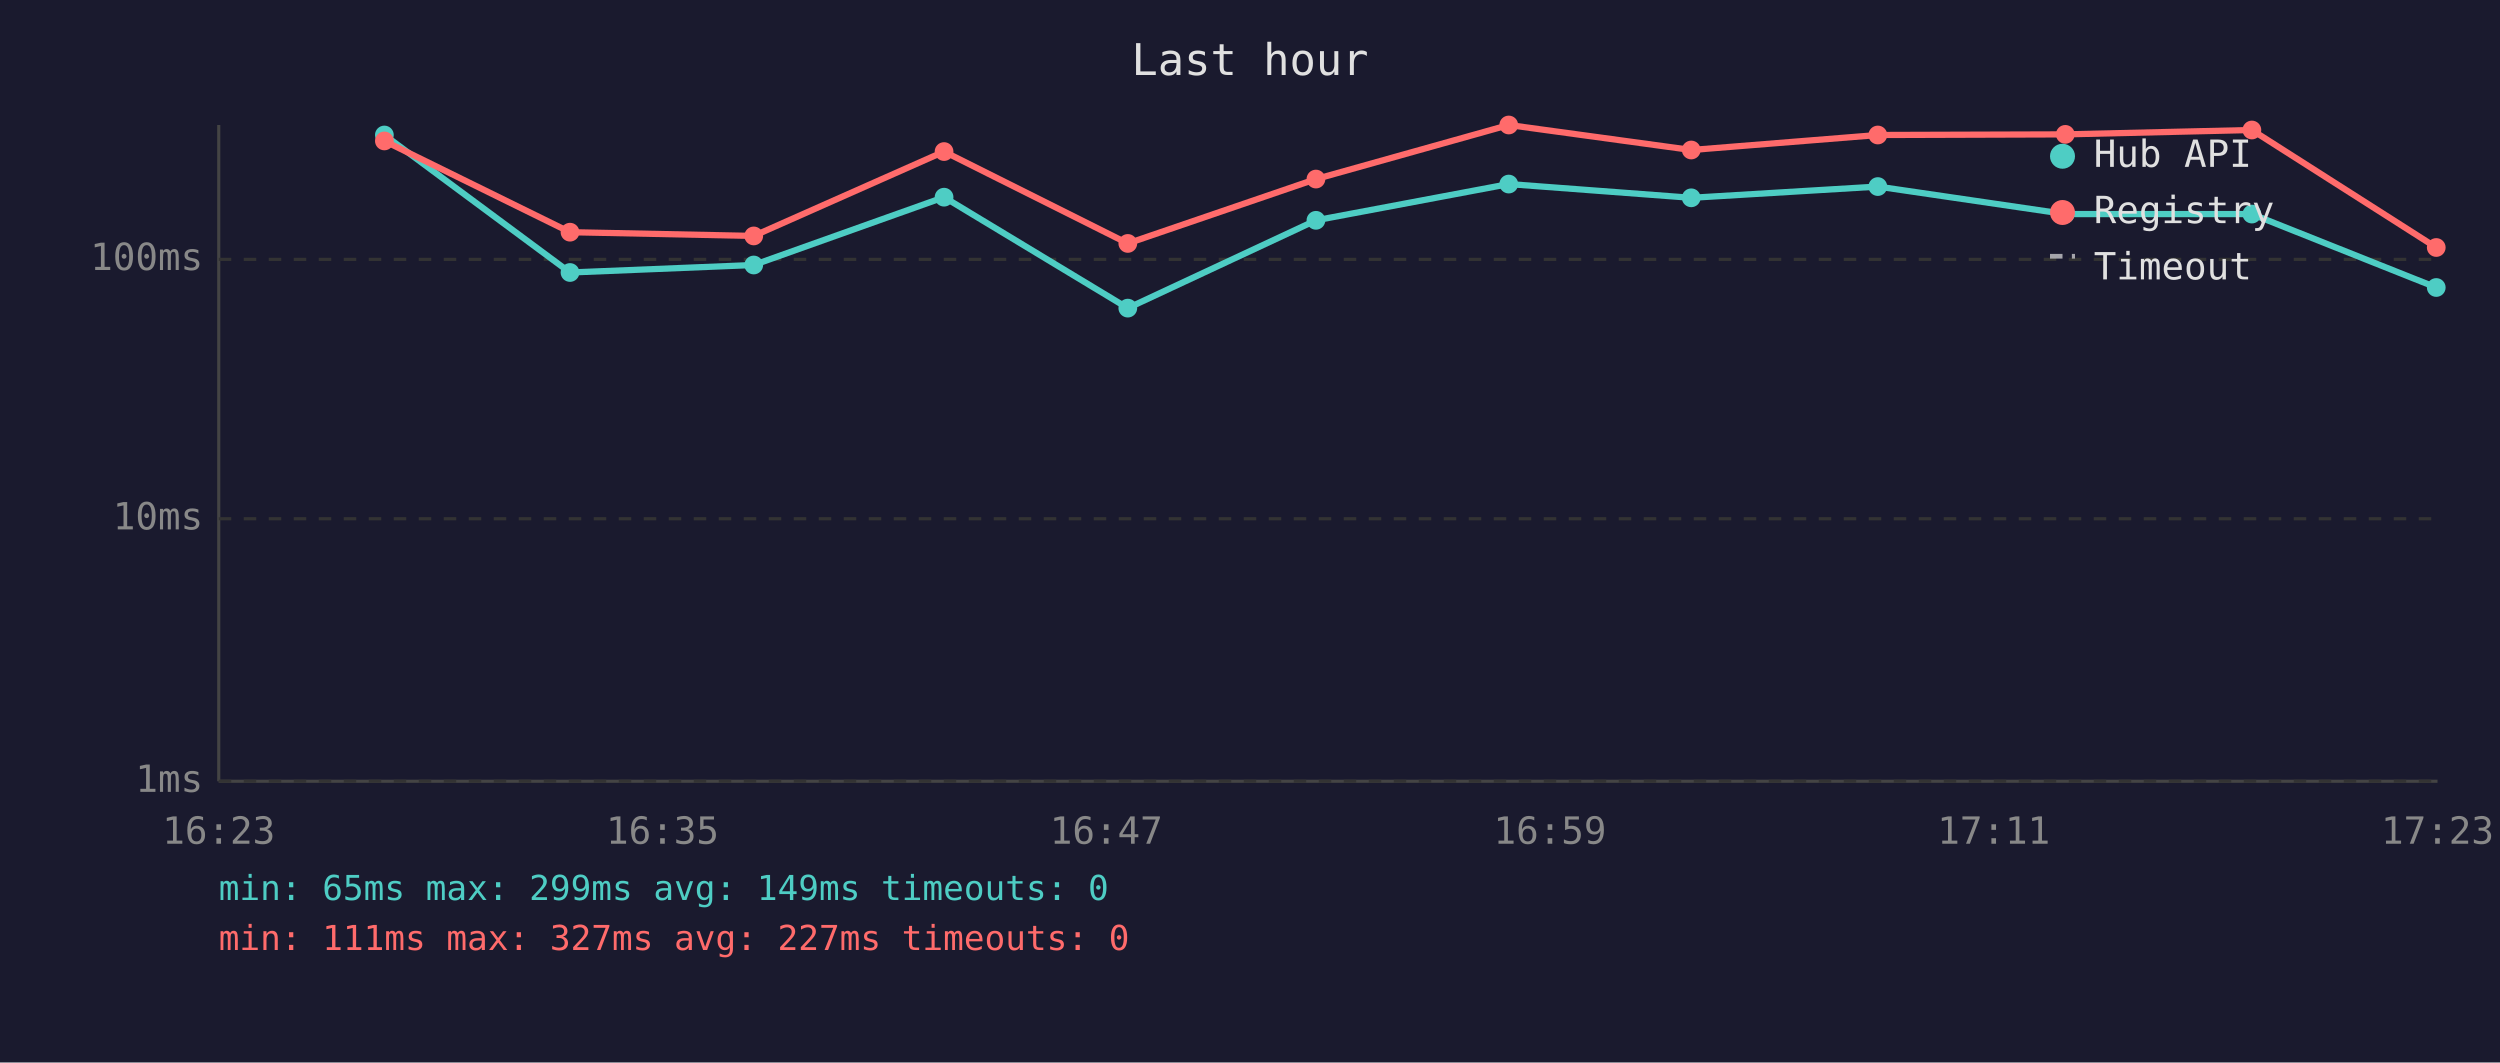
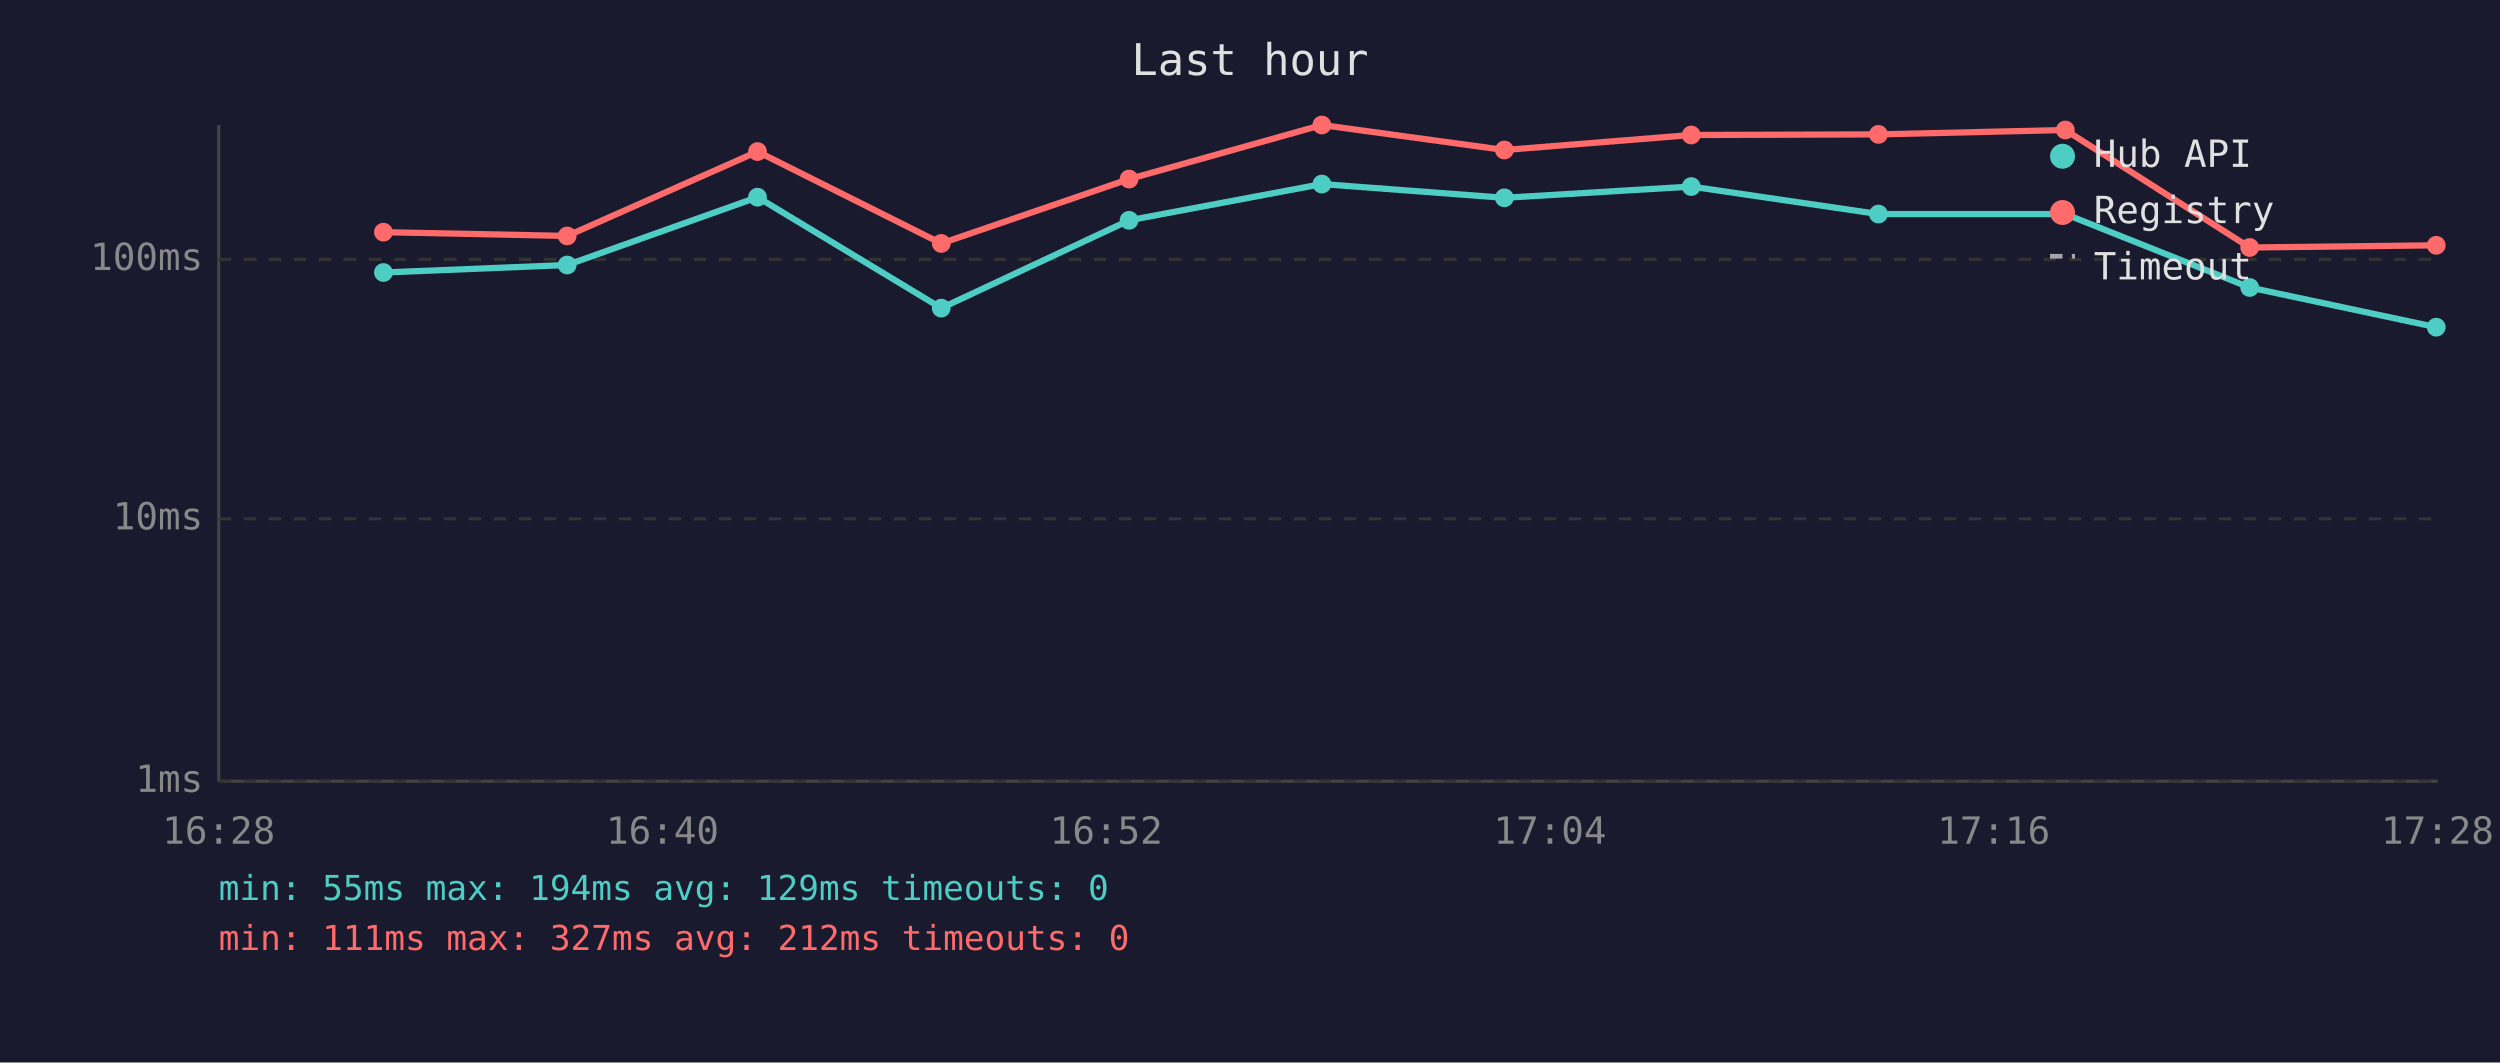
<svg xmlns="http://www.w3.org/2000/svg" viewBox="0 0 800 340" font-family="monospace" font-size="12">
  <rect width="800" height="340" fill="#1a1a2e" />
  <text x="400" y="24" fill="#e0e0e0" font-size="14" text-anchor="middle">Last hour</text>
  <line x1="70" y1="40" x2="70" y2="250" stroke="#444" stroke-width="1" />
  <line x1="70" y1="250" x2="780" y2="250" stroke="#444" stroke-width="1" />
  <line x1="70" y1="250" x2="780" y2="250" stroke="#333" stroke-width="1" stroke-dasharray="4" />
  <text x="65" y="250" fill="#888" text-anchor="end" dominant-baseline="middle">1ms</text>
  <line x1="70" y1="166" x2="780" y2="166" stroke="#333" stroke-width="1" stroke-dasharray="4" />
  <text x="65" y="166" fill="#888" text-anchor="end" dominant-baseline="middle">10ms</text>
  <line x1="70" y1="83" x2="780" y2="83" stroke="#333" stroke-width="1" stroke-dasharray="4" />
  <text x="65" y="83" fill="#888" text-anchor="end" dominant-baseline="middle">100ms</text>
-   <text x="70" y="270" fill="#888" text-anchor="middle">16:23</text>
-   <text x="212" y="270" fill="#888" text-anchor="middle">16:35</text>
-   <text x="354" y="270" fill="#888" text-anchor="middle">16:47</text>
-   <text x="496" y="270" fill="#888" text-anchor="middle">16:59</text>
-   <text x="638" y="270" fill="#888" text-anchor="middle">17:11</text>
-   <text x="780" y="270" fill="#888" text-anchor="middle">17:23</text>
-   <polyline points="123.0,43.2 182.4,87.2 241.2,84.8 302.1,63.1 360.9,98.6 421.1,70.5 482.8,58.9 541.2,63.3 600.9,59.7 660.9,68.5 720.6,68.5 779.6,92.0" fill="none" stroke="#4ecdc4" stroke-width="2" opacity="1" />
-   <circle cx="123.0" cy="43.2" r="3" fill="#4ecdc4" />
-   <circle cx="182.4" cy="87.2" r="3" fill="#4ecdc4" />
-   <circle cx="241.2" cy="84.8" r="3" fill="#4ecdc4" />
-   <circle cx="302.1" cy="63.1" r="3" fill="#4ecdc4" />
-   <circle cx="360.9" cy="98.6" r="3" fill="#4ecdc4" />
-   <circle cx="421.1" cy="70.5" r="3" fill="#4ecdc4" />
-   <circle cx="482.8" cy="58.9" r="3" fill="#4ecdc4" />
-   <circle cx="541.2" cy="63.3" r="3" fill="#4ecdc4" />
-   <circle cx="600.9" cy="59.7" r="3" fill="#4ecdc4" />
+   <text x="70" y="270" fill="#888" text-anchor="middle">16:28</text>
+   <text x="212" y="270" fill="#888" text-anchor="middle">16:40</text>
+   <text x="354" y="270" fill="#888" text-anchor="middle">16:52</text>
+   <text x="496" y="270" fill="#888" text-anchor="middle">17:04</text>
+   <text x="638" y="270" fill="#888" text-anchor="middle">17:16</text>
+   <text x="780" y="270" fill="#888" text-anchor="middle">17:28</text>
+   <polyline points="122.7,87.2 181.5,84.8 242.4,63.1 301.2,98.6 361.3,70.5 423.0,58.9 481.4,63.3 541.2,59.7 601.1,68.5 660.9,68.5 719.9,92.0 779.6,104.7" fill="none" stroke="#4ecdc4" stroke-width="2" opacity="1" />
+   <circle cx="122.7" cy="87.2" r="3" fill="#4ecdc4" />
+   <circle cx="181.5" cy="84.8" r="3" fill="#4ecdc4" />
+   <circle cx="242.4" cy="63.1" r="3" fill="#4ecdc4" />
+   <circle cx="301.2" cy="98.6" r="3" fill="#4ecdc4" />
+   <circle cx="361.3" cy="70.5" r="3" fill="#4ecdc4" />
+   <circle cx="423.0" cy="58.9" r="3" fill="#4ecdc4" />
+   <circle cx="481.4" cy="63.3" r="3" fill="#4ecdc4" />
+   <circle cx="541.2" cy="59.7" r="3" fill="#4ecdc4" />
+   <circle cx="601.1" cy="68.5" r="3" fill="#4ecdc4" />
  <circle cx="660.9" cy="68.5" r="3" fill="#4ecdc4" />
-   <circle cx="720.6" cy="68.5" r="3" fill="#4ecdc4" />
-   <circle cx="779.6" cy="92.0" r="3" fill="#4ecdc4" />
-   <polyline points="123.0,45.1 182.4,74.3 241.2,75.5 302.1,48.5 360.9,77.9 421.1,57.3 482.8,40.0 541.2,48.0 600.9,43.2 660.9,43.0 720.6,41.6 779.6,79.2" fill="none" stroke="#ff6b6b" stroke-width="2" opacity="1" />
-   <circle cx="123.0" cy="45.1" r="3" fill="#ff6b6b" />
-   <circle cx="182.4" cy="74.3" r="3" fill="#ff6b6b" />
-   <circle cx="241.2" cy="75.5" r="3" fill="#ff6b6b" />
-   <circle cx="302.1" cy="48.5" r="3" fill="#ff6b6b" />
-   <circle cx="360.9" cy="77.9" r="3" fill="#ff6b6b" />
-   <circle cx="421.1" cy="57.3" r="3" fill="#ff6b6b" />
-   <circle cx="482.8" cy="40.0" r="3" fill="#ff6b6b" />
-   <circle cx="541.2" cy="48.0" r="3" fill="#ff6b6b" />
-   <circle cx="600.9" cy="43.2" r="3" fill="#ff6b6b" />
-   <circle cx="660.9" cy="43.0" r="3" fill="#ff6b6b" />
-   <circle cx="720.6" cy="41.6" r="3" fill="#ff6b6b" />
-   <circle cx="779.6" cy="79.2" r="3" fill="#ff6b6b" />
+   <circle cx="719.9" cy="92.0" r="3" fill="#4ecdc4" />
+   <circle cx="779.6" cy="104.7" r="3" fill="#4ecdc4" />
+   <polyline points="122.7,74.3 181.5,75.5 242.4,48.5 301.2,77.9 361.3,57.3 423.0,40.0 481.4,48.0 541.2,43.2 601.1,43.0 660.9,41.6 719.9,79.2 779.6,78.5" fill="none" stroke="#ff6b6b" stroke-width="2" opacity="1" />
+   <circle cx="122.7" cy="74.3" r="3" fill="#ff6b6b" />
+   <circle cx="181.5" cy="75.5" r="3" fill="#ff6b6b" />
+   <circle cx="242.4" cy="48.5" r="3" fill="#ff6b6b" />
+   <circle cx="301.2" cy="77.9" r="3" fill="#ff6b6b" />
+   <circle cx="361.3" cy="57.3" r="3" fill="#ff6b6b" />
+   <circle cx="423.0" cy="40.0" r="3" fill="#ff6b6b" />
+   <circle cx="481.4" cy="48.0" r="3" fill="#ff6b6b" />
+   <circle cx="541.2" cy="43.2" r="3" fill="#ff6b6b" />
+   <circle cx="601.1" cy="43.0" r="3" fill="#ff6b6b" />
+   <circle cx="660.9" cy="41.6" r="3" fill="#ff6b6b" />
+   <circle cx="719.9" cy="79.2" r="3" fill="#ff6b6b" />
+   <circle cx="779.6" cy="78.5" r="3" fill="#ff6b6b" />
  <circle cx="660" cy="50" r="4" fill="#4ecdc4" />
  <text x="670" y="50" fill="#e0e0e0" dominant-baseline="middle">Hub API</text>
  <circle cx="660" cy="68" r="4" fill="#ff6b6b" />
  <text x="670" y="68" fill="#e0e0e0" dominant-baseline="middle">Registry</text>
  <line x1="656" y1="82" x2="664" y2="82" stroke="#e0e0e0" stroke-width="1.5" stroke-dasharray="4,3" opacity="0.7" />
  <text x="670" y="86" fill="#e0e0e0" dominant-baseline="middle">Timeout</text>
-   <text x="70" y="288" fill="#4ecdc4" font-size="11">min: 65ms  max: 299ms  avg: 149ms  timeouts: 0</text>
-   <text x="70" y="304" fill="#ff6b6b" font-size="11">min: 111ms  max: 327ms  avg: 227ms  timeouts: 0</text>
+   <text x="70" y="288" fill="#4ecdc4" font-size="11">min: 55ms  max: 194ms  avg: 129ms  timeouts: 0</text>
+   <text x="70" y="304" fill="#ff6b6b" font-size="11">min: 111ms  max: 327ms  avg: 212ms  timeouts: 0</text>
</svg>
